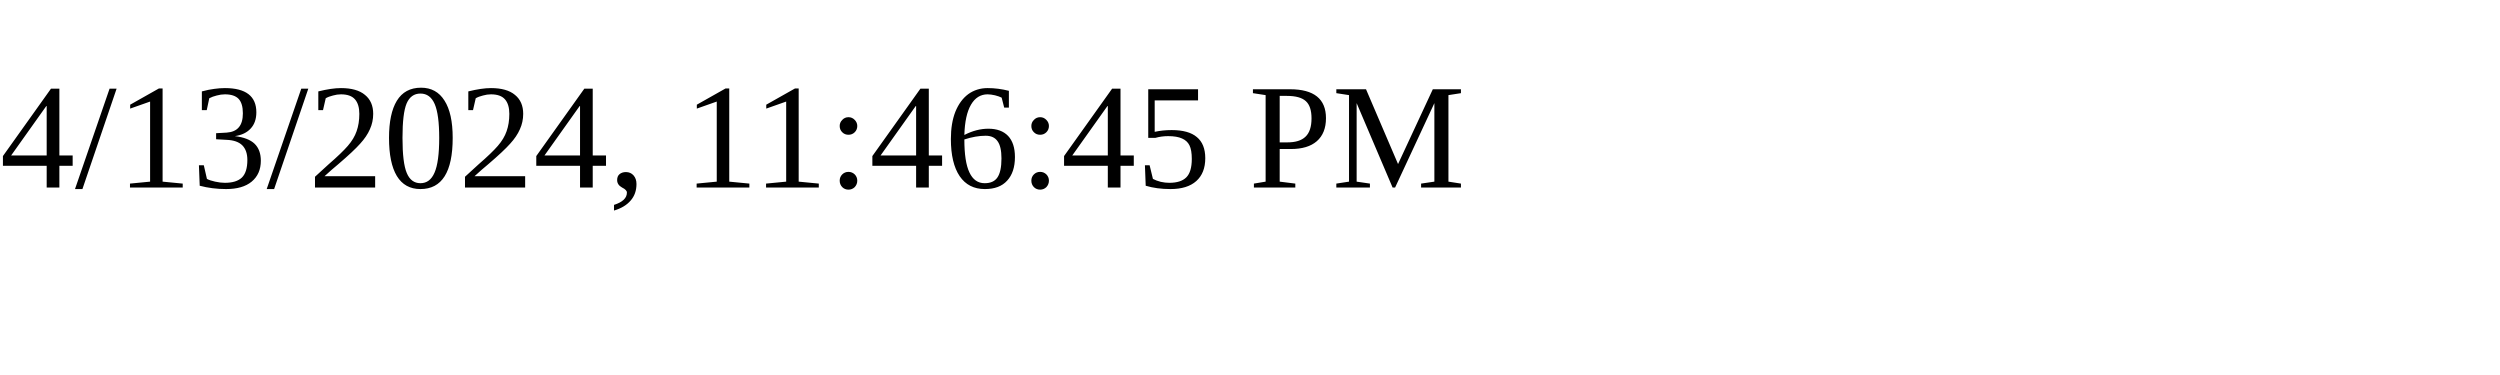
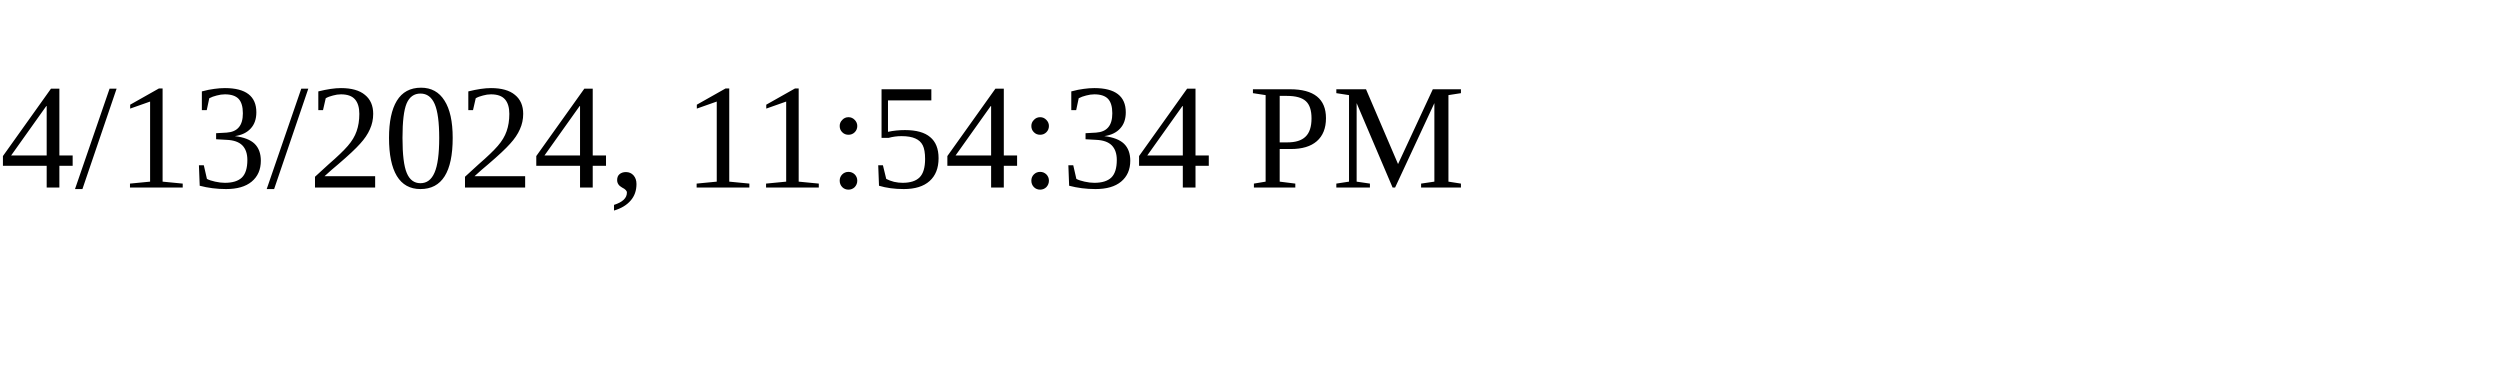
<svg xmlns="http://www.w3.org/2000/svg" height="30" width="200">
-   <text x="0" y="15">4/13/2024, 11:46:45 PM</text>
+   <text x="0" y="15">4/13/2024, 11:54:34 PM</text>
</svg>
